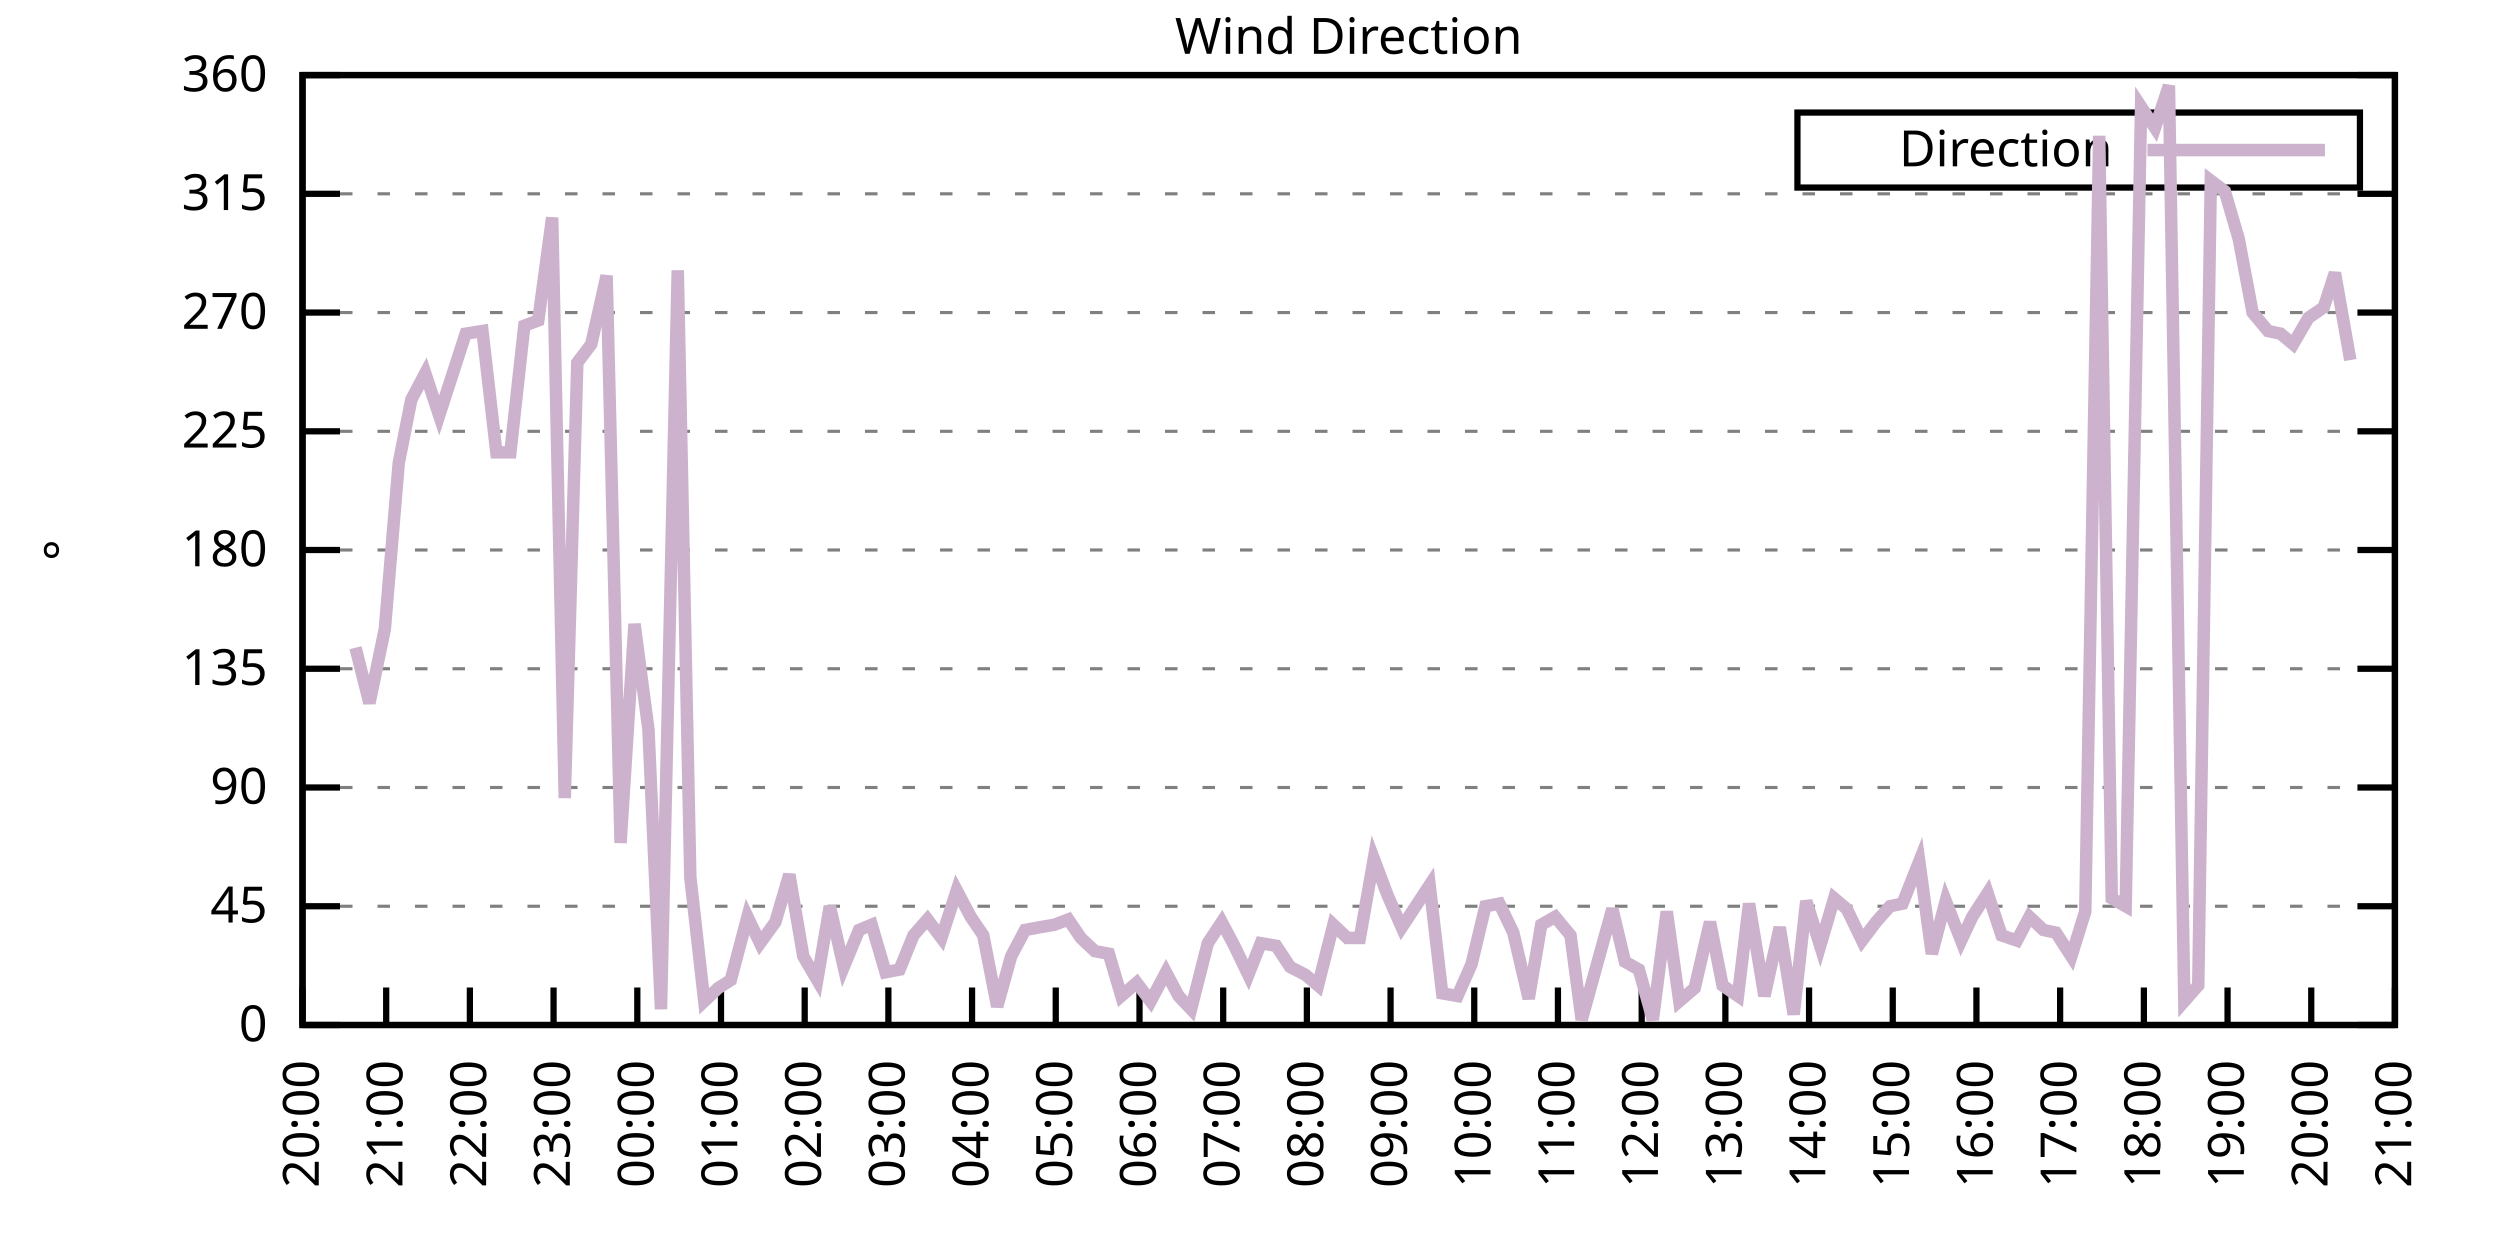
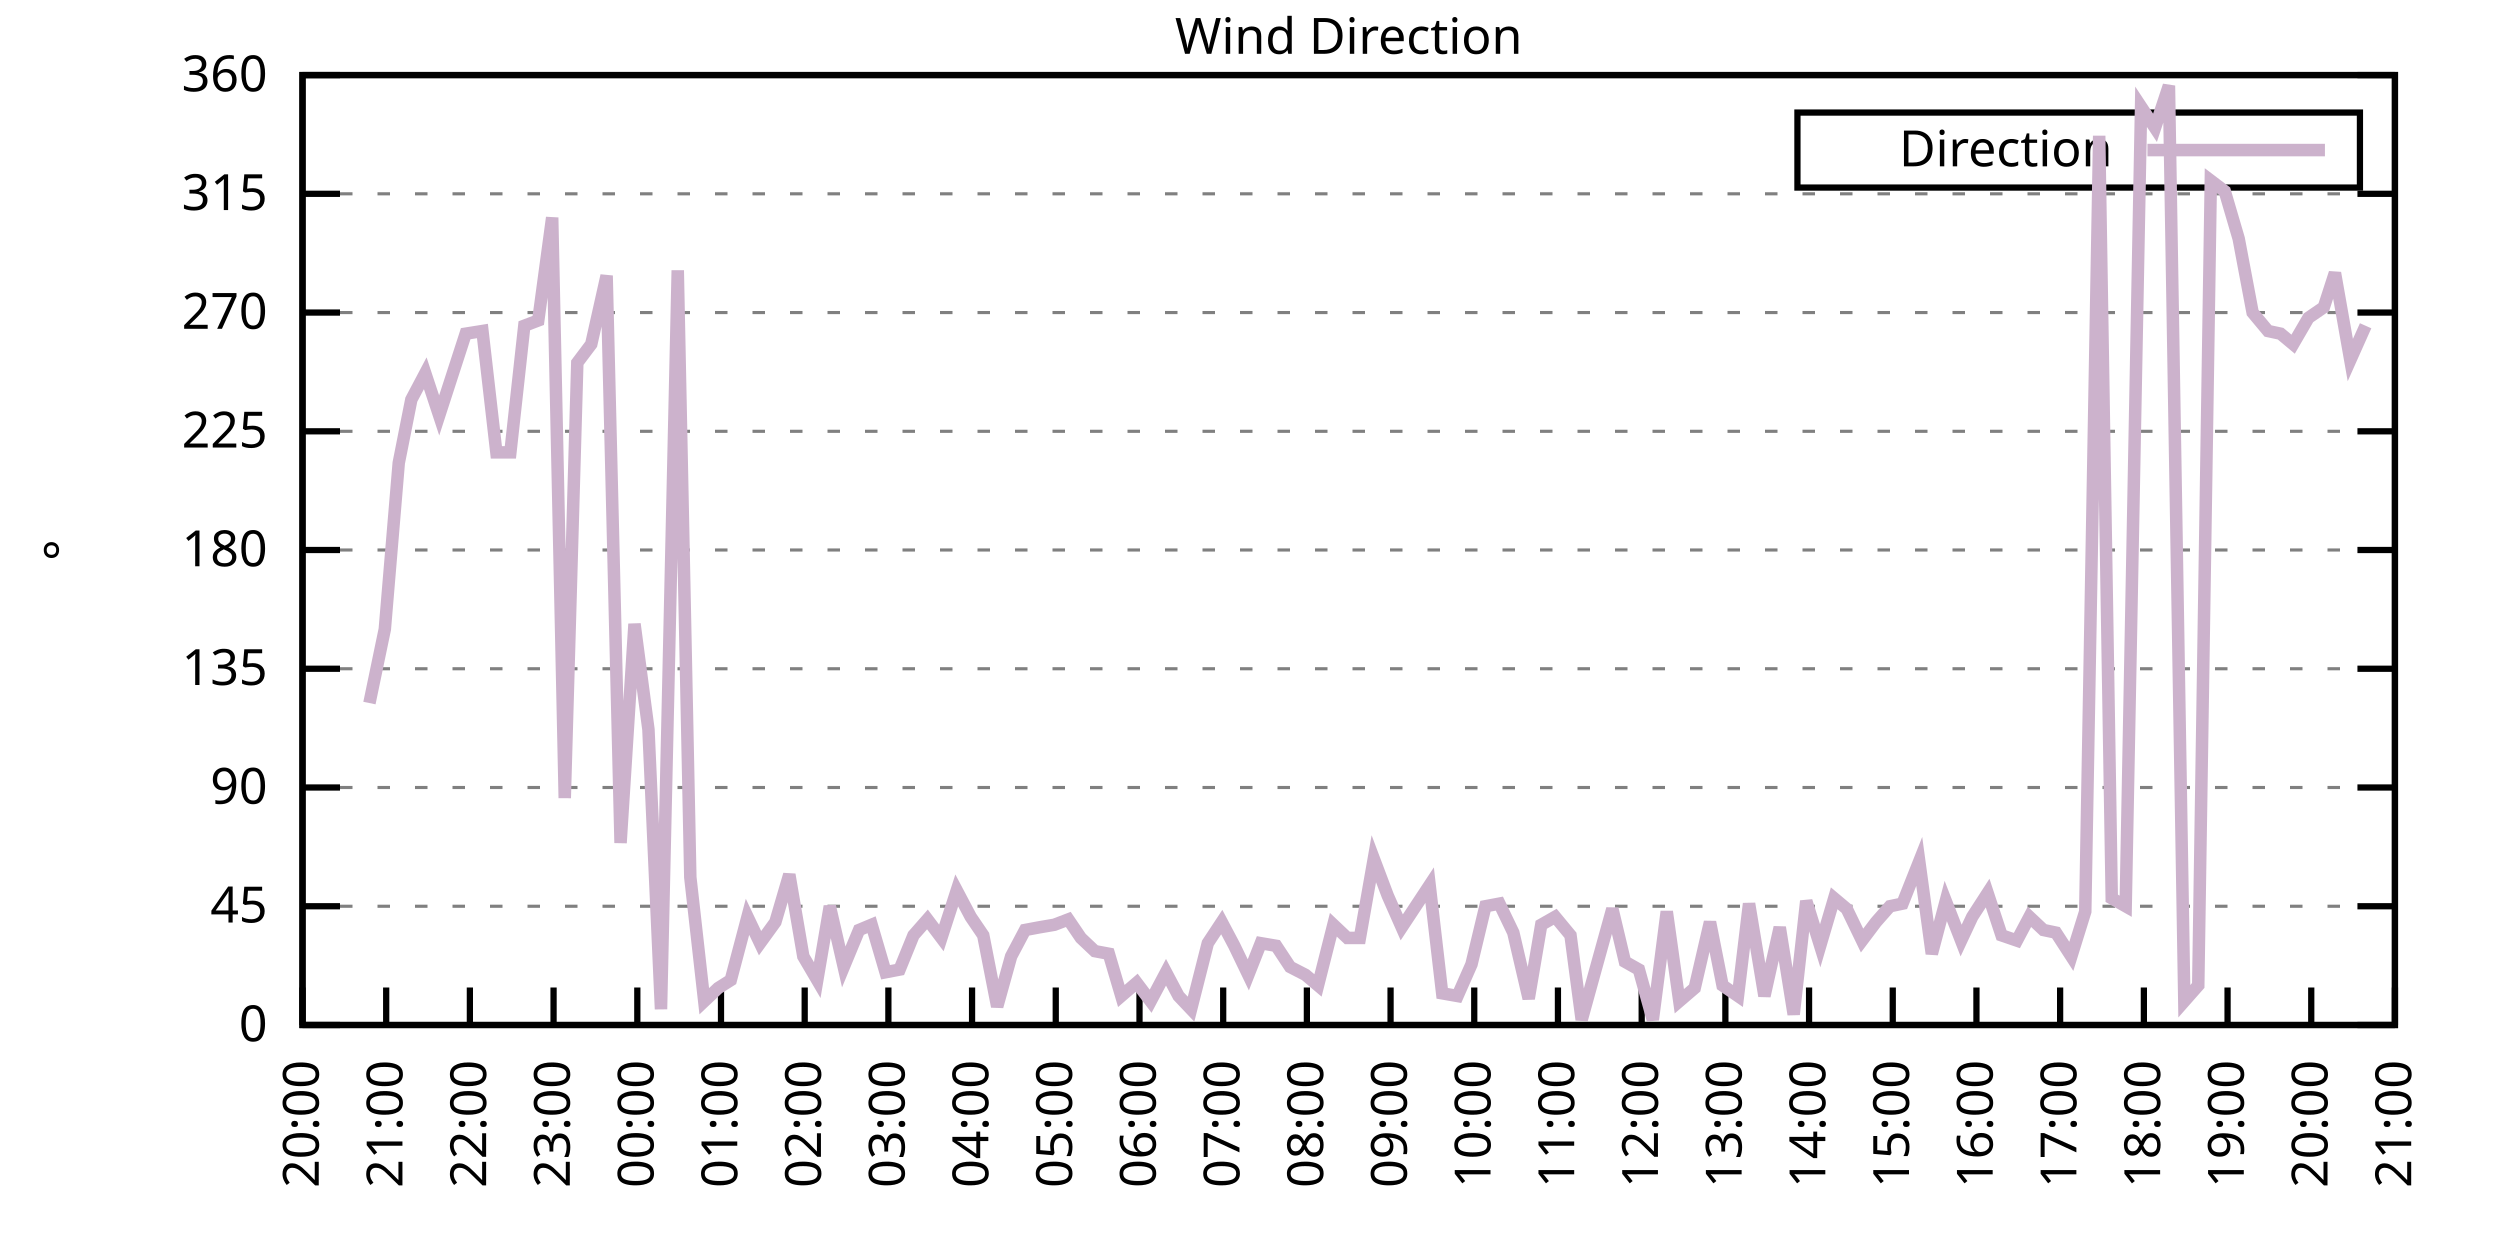
<svg xmlns="http://www.w3.org/2000/svg" xmlns:xlink="http://www.w3.org/1999/xlink" width="400" height="200" viewBox="0 0 400 200">
  <g id="gnuplot_canvas">
    <rect x="0" y="0" width="400" height="200" fill="none" />
    <defs>
      <circle id="gpDot" r="0.5" stroke-width="0.5" stroke="currentColor" />
      <path id="gpPt0" stroke-width="0.333" stroke="currentColor" d="M-1,0 h2 M0,-1 v2" />
      <path id="gpPt1" stroke-width="0.333" stroke="currentColor" d="M-1,-1 L1,1 M1,-1 L-1,1" />
      <path id="gpPt2" stroke-width="0.333" stroke="currentColor" d="M-1,0 L1,0 M0,-1 L0,1 M-1,-1 L1,1 M-1,1 L1,-1" />
      <rect id="gpPt3" stroke-width="0.333" stroke="currentColor" x="-1" y="-1" width="2" height="2" />
      <rect id="gpPt4" stroke-width="0.333" stroke="currentColor" fill="currentColor" x="-1" y="-1" width="2" height="2" />
      <circle id="gpPt5" stroke-width="0.333" stroke="currentColor" cx="0" cy="0" r="1" />
      <use xlink:href="#gpPt5" id="gpPt6" fill="currentColor" stroke="none" />
      <path id="gpPt7" stroke-width="0.333" stroke="currentColor" d="M0,-1.33 L-1.33,0.67 L1.33,0.67 z" />
      <use xlink:href="#gpPt7" id="gpPt8" fill="currentColor" stroke="none" />
      <use xlink:href="#gpPt7" id="gpPt9" stroke="currentColor" transform="rotate(180)" />
      <use xlink:href="#gpPt9" id="gpPt10" fill="currentColor" stroke="none" />
      <use xlink:href="#gpPt3" id="gpPt11" stroke="currentColor" transform="rotate(45)" />
      <use xlink:href="#gpPt11" id="gpPt12" fill="currentColor" stroke="none" />
      <path id="gpPt13" stroke-width="0.333" stroke="currentColor" d="M0,1.330 L1.265,0.411 L0.782,-1.067 L-0.782,-1.076 L-1.265,0.411 z" />
      <use xlink:href="#gpPt13" id="gpPt14" fill="currentColor" stroke="none" />
      <filter id="textbox" filterUnits="objectBoundingBox" x="0" y="0" height="1" width="1">
        <feFlood flood-color="white" flood-opacity="1" result="bgnd" />
        <feComposite in="SourceGraphic" in2="bgnd" operator="atop" />
      </filter>
      <filter id="greybox" filterUnits="objectBoundingBox" x="0" y="0" height="1" width="1">
        <feFlood flood-color="lightgrey" flood-opacity="1" result="grey" />
        <feComposite in="SourceGraphic" in2="grey" operator="atop" />
      </filter>
    </defs>
    <g fill="none" color="white" stroke="currentColor" stroke-width="1.00" stroke-linecap="butt" stroke-linejoin="miter">
</g>
    <g fill="none" color="black" stroke="currentColor" stroke-width="1.00" stroke-linecap="butt" stroke-linejoin="miter">
      <g stroke="none" shape-rendering="crispEdges">
        <polygon fill="rgb(255, 255, 255)" points="48.40,164.00 383.18,164.00 383.18,12.02 48.40,12.02 " />
      </g>
    </g>
    <g fill="none" color="black" stroke="currentColor" stroke-width="1.00" stroke-linecap="butt" stroke-linejoin="miter">
</g>
    <g fill="none" color="black" stroke="black" stroke-width="0.50" stroke-linecap="butt" stroke-linejoin="miter">
</g>
    <g fill="none" color="gray" stroke="currentColor" stroke-width="0.50" stroke-linecap="butt" stroke-linejoin="miter">
      <path stroke="gray" stroke-dasharray="2,4" class="gridline" d="M48.40,164.00 L383.19,164.00  " />
    </g>
    <g fill="none" color="gray" stroke="gray" stroke-width="1.00" stroke-linecap="butt" stroke-linejoin="miter">
</g>
    <g fill="none" color="black" stroke="currentColor" stroke-width="1.00" stroke-linecap="butt" stroke-linejoin="miter">
      <path stroke="black" d="M48.40,164.00 L54.40,164.00 M383.19,164.00 L377.19,164.00  " />
      <g transform="translate(42.80,166.60)" stroke="none" fill="black" font-family="Sans" font-size="8.00" text-anchor="end">
        <text>
          <tspan font-family="Sans"> 0</tspan>
        </text>
      </g>
    </g>
    <g fill="none" color="black" stroke="currentColor" stroke-width="1.00" stroke-linecap="butt" stroke-linejoin="miter">
</g>
    <g fill="none" color="black" stroke="black" stroke-width="0.50" stroke-linecap="butt" stroke-linejoin="miter">
</g>
    <g fill="none" color="gray" stroke="currentColor" stroke-width="0.50" stroke-linecap="butt" stroke-linejoin="miter">
      <path stroke="gray" stroke-dasharray="2,4" class="gridline" d="M48.40,145.00 L383.19,145.00  " />
    </g>
    <g fill="none" color="gray" stroke="gray" stroke-width="1.00" stroke-linecap="butt" stroke-linejoin="miter">
</g>
    <g fill="none" color="black" stroke="currentColor" stroke-width="1.00" stroke-linecap="butt" stroke-linejoin="miter">
      <path stroke="black" d="M48.40,145.00 L54.40,145.00 M383.19,145.00 L377.19,145.00  " />
      <g transform="translate(42.80,147.60)" stroke="none" fill="black" font-family="Sans" font-size="8.00" text-anchor="end">
        <text>
          <tspan font-family="Sans"> 45</tspan>
        </text>
      </g>
    </g>
    <g fill="none" color="black" stroke="currentColor" stroke-width="1.00" stroke-linecap="butt" stroke-linejoin="miter">
</g>
    <g fill="none" color="black" stroke="black" stroke-width="0.50" stroke-linecap="butt" stroke-linejoin="miter">
</g>
    <g fill="none" color="gray" stroke="currentColor" stroke-width="0.50" stroke-linecap="butt" stroke-linejoin="miter">
      <path stroke="gray" stroke-dasharray="2,4" class="gridline" d="M48.40,126.00 L383.19,126.00  " />
    </g>
    <g fill="none" color="gray" stroke="gray" stroke-width="1.00" stroke-linecap="butt" stroke-linejoin="miter">
</g>
    <g fill="none" color="black" stroke="currentColor" stroke-width="1.00" stroke-linecap="butt" stroke-linejoin="miter">
      <path stroke="black" d="M48.40,126.00 L54.40,126.00 M383.19,126.00 L377.19,126.00  " />
      <g transform="translate(42.80,128.60)" stroke="none" fill="black" font-family="Sans" font-size="8.00" text-anchor="end">
        <text>
          <tspan font-family="Sans"> 90</tspan>
        </text>
      </g>
    </g>
    <g fill="none" color="black" stroke="currentColor" stroke-width="1.00" stroke-linecap="butt" stroke-linejoin="miter">
</g>
    <g fill="none" color="black" stroke="black" stroke-width="0.50" stroke-linecap="butt" stroke-linejoin="miter">
</g>
    <g fill="none" color="gray" stroke="currentColor" stroke-width="0.50" stroke-linecap="butt" stroke-linejoin="miter">
      <path stroke="gray" stroke-dasharray="2,4" class="gridline" d="M48.40,107.00 L383.19,107.00  " />
    </g>
    <g fill="none" color="gray" stroke="gray" stroke-width="1.00" stroke-linecap="butt" stroke-linejoin="miter">
</g>
    <g fill="none" color="black" stroke="currentColor" stroke-width="1.00" stroke-linecap="butt" stroke-linejoin="miter">
      <path stroke="black" d="M48.40,107.00 L54.40,107.00 M383.19,107.00 L377.19,107.00  " />
      <g transform="translate(42.80,109.60)" stroke="none" fill="black" font-family="Sans" font-size="8.00" text-anchor="end">
        <text>
          <tspan font-family="Sans"> 135</tspan>
        </text>
      </g>
    </g>
    <g fill="none" color="black" stroke="currentColor" stroke-width="1.00" stroke-linecap="butt" stroke-linejoin="miter">
</g>
    <g fill="none" color="black" stroke="black" stroke-width="0.50" stroke-linecap="butt" stroke-linejoin="miter">
</g>
    <g fill="none" color="gray" stroke="currentColor" stroke-width="0.50" stroke-linecap="butt" stroke-linejoin="miter">
      <path stroke="gray" stroke-dasharray="2,4" class="gridline" d="M48.40,88.00 L383.19,88.00  " />
    </g>
    <g fill="none" color="gray" stroke="gray" stroke-width="1.00" stroke-linecap="butt" stroke-linejoin="miter">
</g>
    <g fill="none" color="black" stroke="currentColor" stroke-width="1.00" stroke-linecap="butt" stroke-linejoin="miter">
      <path stroke="black" d="M48.40,88.00 L54.40,88.00 M383.19,88.00 L377.19,88.00  " />
      <g transform="translate(42.80,90.60)" stroke="none" fill="black" font-family="Sans" font-size="8.00" text-anchor="end">
        <text>
          <tspan font-family="Sans"> 180</tspan>
        </text>
      </g>
    </g>
    <g fill="none" color="black" stroke="currentColor" stroke-width="1.00" stroke-linecap="butt" stroke-linejoin="miter">
</g>
    <g fill="none" color="black" stroke="black" stroke-width="0.50" stroke-linecap="butt" stroke-linejoin="miter">
</g>
    <g fill="none" color="gray" stroke="currentColor" stroke-width="0.50" stroke-linecap="butt" stroke-linejoin="miter">
      <path stroke="gray" stroke-dasharray="2,4" class="gridline" d="M48.40,69.01 L383.19,69.01  " />
    </g>
    <g fill="none" color="gray" stroke="gray" stroke-width="1.00" stroke-linecap="butt" stroke-linejoin="miter">
</g>
    <g fill="none" color="black" stroke="currentColor" stroke-width="1.00" stroke-linecap="butt" stroke-linejoin="miter">
      <path stroke="black" d="M48.40,69.01 L54.40,69.01 M383.19,69.01 L377.19,69.01  " />
      <g transform="translate(42.80,71.61)" stroke="none" fill="black" font-family="Sans" font-size="8.00" text-anchor="end">
        <text>
          <tspan font-family="Sans"> 225</tspan>
        </text>
      </g>
    </g>
    <g fill="none" color="black" stroke="currentColor" stroke-width="1.00" stroke-linecap="butt" stroke-linejoin="miter">
</g>
    <g fill="none" color="black" stroke="black" stroke-width="0.50" stroke-linecap="butt" stroke-linejoin="miter">
</g>
    <g fill="none" color="gray" stroke="currentColor" stroke-width="0.50" stroke-linecap="butt" stroke-linejoin="miter">
      <path stroke="gray" stroke-dasharray="2,4" class="gridline" d="M48.40,50.01 L383.19,50.01  " />
    </g>
    <g fill="none" color="gray" stroke="gray" stroke-width="1.00" stroke-linecap="butt" stroke-linejoin="miter">
</g>
    <g fill="none" color="black" stroke="currentColor" stroke-width="1.00" stroke-linecap="butt" stroke-linejoin="miter">
      <path stroke="black" d="M48.40,50.01 L54.40,50.01 M383.19,50.01 L377.19,50.01  " />
      <g transform="translate(42.80,52.61)" stroke="none" fill="black" font-family="Sans" font-size="8.00" text-anchor="end">
        <text>
          <tspan font-family="Sans"> 270</tspan>
        </text>
      </g>
    </g>
    <g fill="none" color="black" stroke="currentColor" stroke-width="1.00" stroke-linecap="butt" stroke-linejoin="miter">
</g>
    <g fill="none" color="black" stroke="black" stroke-width="0.50" stroke-linecap="butt" stroke-linejoin="miter">
</g>
    <g fill="none" color="gray" stroke="currentColor" stroke-width="0.50" stroke-linecap="butt" stroke-linejoin="miter">
      <path stroke="gray" stroke-dasharray="2,4" class="gridline" d="M48.40,31.01 L383.19,31.01  " />
    </g>
    <g fill="none" color="gray" stroke="gray" stroke-width="1.00" stroke-linecap="butt" stroke-linejoin="miter">
</g>
    <g fill="none" color="black" stroke="currentColor" stroke-width="1.00" stroke-linecap="butt" stroke-linejoin="miter">
      <path stroke="black" d="M48.40,31.01 L54.40,31.01 M383.19,31.01 L377.19,31.01  " />
      <g transform="translate(42.80,33.61)" stroke="none" fill="black" font-family="Sans" font-size="8.00" text-anchor="end">
        <text>
          <tspan font-family="Sans"> 315</tspan>
        </text>
      </g>
    </g>
    <g fill="none" color="black" stroke="currentColor" stroke-width="1.00" stroke-linecap="butt" stroke-linejoin="miter">
</g>
    <g fill="none" color="black" stroke="black" stroke-width="0.50" stroke-linecap="butt" stroke-linejoin="miter">
</g>
    <g fill="none" color="gray" stroke="currentColor" stroke-width="0.50" stroke-linecap="butt" stroke-linejoin="miter">
      <path stroke="gray" stroke-dasharray="2,4" class="gridline" d="M48.40,12.01 L383.19,12.01  " />
    </g>
    <g fill="none" color="gray" stroke="gray" stroke-width="1.00" stroke-linecap="butt" stroke-linejoin="miter">
</g>
    <g fill="none" color="black" stroke="currentColor" stroke-width="1.00" stroke-linecap="butt" stroke-linejoin="miter">
      <path stroke="black" d="M48.40,12.01 L54.40,12.01 M383.19,12.01 L377.19,12.01  " />
      <g transform="translate(42.80,14.61)" stroke="none" fill="black" font-family="Sans" font-size="8.00" text-anchor="end">
        <text>
          <tspan font-family="Sans"> 360</tspan>
        </text>
      </g>
    </g>
    <g fill="none" color="black" stroke="currentColor" stroke-width="1.00" stroke-linecap="butt" stroke-linejoin="miter">
      <path stroke="black" d="M48.40,164.00 L48.40,158.00  " />
      <g transform="translate(51.00,169.60) rotate(270.00)" stroke="none" fill="black" font-family="Sans" font-size="8.00" text-anchor="end">
        <text>
          <tspan font-family="Sans">20:00</tspan>
        </text>
      </g>
    </g>
    <g fill="none" color="black" stroke="currentColor" stroke-width="1.00" stroke-linecap="butt" stroke-linejoin="miter">
      <path stroke="black" d="M61.79,164.00 L61.79,158.00  " />
      <g transform="translate(64.39,169.60) rotate(270.00)" stroke="none" fill="black" font-family="Sans" font-size="8.00" text-anchor="end">
        <text>
          <tspan font-family="Sans">21:00</tspan>
        </text>
      </g>
    </g>
    <g fill="none" color="black" stroke="currentColor" stroke-width="1.00" stroke-linecap="butt" stroke-linejoin="miter">
      <path stroke="black" d="M75.18,164.00 L75.18,158.00  " />
      <g transform="translate(77.78,169.60) rotate(270.00)" stroke="none" fill="black" font-family="Sans" font-size="8.00" text-anchor="end">
        <text>
          <tspan font-family="Sans">22:00</tspan>
        </text>
      </g>
    </g>
    <g fill="none" color="black" stroke="currentColor" stroke-width="1.00" stroke-linecap="butt" stroke-linejoin="miter">
      <path stroke="black" d="M88.57,164.00 L88.57,158.00  " />
      <g transform="translate(91.17,169.60) rotate(270.00)" stroke="none" fill="black" font-family="Sans" font-size="8.00" text-anchor="end">
        <text>
          <tspan font-family="Sans">23:00</tspan>
        </text>
      </g>
    </g>
    <g fill="none" color="black" stroke="currentColor" stroke-width="1.00" stroke-linecap="butt" stroke-linejoin="miter">
      <path stroke="black" d="M101.97,164.00 L101.97,158.00  " />
      <g transform="translate(104.57,169.60) rotate(270.00)" stroke="none" fill="black" font-family="Sans" font-size="8.00" text-anchor="end">
        <text>
          <tspan font-family="Sans">00:00</tspan>
        </text>
      </g>
    </g>
    <g fill="none" color="black" stroke="currentColor" stroke-width="1.00" stroke-linecap="butt" stroke-linejoin="miter">
      <path stroke="black" d="M115.36,164.00 L115.36,158.00  " />
      <g transform="translate(117.96,169.60) rotate(270.00)" stroke="none" fill="black" font-family="Sans" font-size="8.00" text-anchor="end">
        <text>
          <tspan font-family="Sans">01:00</tspan>
        </text>
      </g>
    </g>
    <g fill="none" color="black" stroke="currentColor" stroke-width="1.00" stroke-linecap="butt" stroke-linejoin="miter">
      <path stroke="black" d="M128.75,164.00 L128.75,158.00  " />
      <g transform="translate(131.35,169.60) rotate(270.00)" stroke="none" fill="black" font-family="Sans" font-size="8.00" text-anchor="end">
        <text>
          <tspan font-family="Sans">02:00</tspan>
        </text>
      </g>
    </g>
    <g fill="none" color="black" stroke="currentColor" stroke-width="1.00" stroke-linecap="butt" stroke-linejoin="miter">
      <path stroke="black" d="M142.14,164.00 L142.14,158.00  " />
      <g transform="translate(144.74,169.60) rotate(270.00)" stroke="none" fill="black" font-family="Sans" font-size="8.00" text-anchor="end">
        <text>
          <tspan font-family="Sans">03:00</tspan>
        </text>
      </g>
    </g>
    <g fill="none" color="black" stroke="currentColor" stroke-width="1.00" stroke-linecap="butt" stroke-linejoin="miter">
      <path stroke="black" d="M155.53,164.00 L155.53,158.00  " />
      <g transform="translate(158.13,169.60) rotate(270.00)" stroke="none" fill="black" font-family="Sans" font-size="8.00" text-anchor="end">
        <text>
          <tspan font-family="Sans">04:00</tspan>
        </text>
      </g>
    </g>
    <g fill="none" color="black" stroke="currentColor" stroke-width="1.00" stroke-linecap="butt" stroke-linejoin="miter">
      <path stroke="black" d="M168.92,164.00 L168.92,158.00  " />
      <g transform="translate(171.52,169.60) rotate(270.00)" stroke="none" fill="black" font-family="Sans" font-size="8.00" text-anchor="end">
        <text>
          <tspan font-family="Sans">05:00</tspan>
        </text>
      </g>
    </g>
    <g fill="none" color="black" stroke="currentColor" stroke-width="1.00" stroke-linecap="butt" stroke-linejoin="miter">
      <path stroke="black" d="M182.32,164.00 L182.32,158.00  " />
      <g transform="translate(184.92,169.60) rotate(270.00)" stroke="none" fill="black" font-family="Sans" font-size="8.00" text-anchor="end">
        <text>
          <tspan font-family="Sans">06:00</tspan>
        </text>
      </g>
    </g>
    <g fill="none" color="black" stroke="currentColor" stroke-width="1.00" stroke-linecap="butt" stroke-linejoin="miter">
      <path stroke="black" d="M195.71,164.00 L195.71,158.00  " />
      <g transform="translate(198.31,169.60) rotate(270.00)" stroke="none" fill="black" font-family="Sans" font-size="8.00" text-anchor="end">
        <text>
          <tspan font-family="Sans">07:00</tspan>
        </text>
      </g>
    </g>
    <g fill="none" color="black" stroke="currentColor" stroke-width="1.00" stroke-linecap="butt" stroke-linejoin="miter">
      <path stroke="black" d="M209.10,164.00 L209.10,158.00  " />
      <g transform="translate(211.70,169.60) rotate(270.00)" stroke="none" fill="black" font-family="Sans" font-size="8.00" text-anchor="end">
        <text>
          <tspan font-family="Sans">08:00</tspan>
        </text>
      </g>
    </g>
    <g fill="none" color="black" stroke="currentColor" stroke-width="1.00" stroke-linecap="butt" stroke-linejoin="miter">
      <path stroke="black" d="M222.49,164.00 L222.49,158.00  " />
      <g transform="translate(225.09,169.60) rotate(270.00)" stroke="none" fill="black" font-family="Sans" font-size="8.00" text-anchor="end">
        <text>
          <tspan font-family="Sans">09:00</tspan>
        </text>
      </g>
    </g>
    <g fill="none" color="black" stroke="currentColor" stroke-width="1.00" stroke-linecap="butt" stroke-linejoin="miter">
      <path stroke="black" d="M235.88,164.00 L235.88,158.00  " />
      <g transform="translate(238.48,169.60) rotate(270.00)" stroke="none" fill="black" font-family="Sans" font-size="8.00" text-anchor="end">
        <text>
          <tspan font-family="Sans">10:00</tspan>
        </text>
      </g>
    </g>
    <g fill="none" color="black" stroke="currentColor" stroke-width="1.00" stroke-linecap="butt" stroke-linejoin="miter">
      <path stroke="black" d="M249.27,164.00 L249.27,158.00  " />
      <g transform="translate(251.87,169.60) rotate(270.00)" stroke="none" fill="black" font-family="Sans" font-size="8.00" text-anchor="end">
        <text>
          <tspan font-family="Sans">11:00</tspan>
        </text>
      </g>
    </g>
    <g fill="none" color="black" stroke="currentColor" stroke-width="1.00" stroke-linecap="butt" stroke-linejoin="miter">
      <path stroke="black" d="M262.67,164.00 L262.67,158.00  " />
      <g transform="translate(265.27,169.60) rotate(270.00)" stroke="none" fill="black" font-family="Sans" font-size="8.00" text-anchor="end">
        <text>
          <tspan font-family="Sans">12:00</tspan>
        </text>
      </g>
    </g>
    <g fill="none" color="black" stroke="currentColor" stroke-width="1.00" stroke-linecap="butt" stroke-linejoin="miter">
      <path stroke="black" d="M276.06,164.00 L276.06,158.00  " />
      <g transform="translate(278.66,169.60) rotate(270.00)" stroke="none" fill="black" font-family="Sans" font-size="8.00" text-anchor="end">
        <text>
          <tspan font-family="Sans">13:00</tspan>
        </text>
      </g>
    </g>
    <g fill="none" color="black" stroke="currentColor" stroke-width="1.00" stroke-linecap="butt" stroke-linejoin="miter">
      <path stroke="black" d="M289.45,164.00 L289.45,158.00  " />
      <g transform="translate(292.05,169.60) rotate(270.00)" stroke="none" fill="black" font-family="Sans" font-size="8.00" text-anchor="end">
        <text>
          <tspan font-family="Sans">14:00</tspan>
        </text>
      </g>
    </g>
    <g fill="none" color="black" stroke="currentColor" stroke-width="1.00" stroke-linecap="butt" stroke-linejoin="miter">
      <path stroke="black" d="M302.84,164.00 L302.84,158.00  " />
      <g transform="translate(305.44,169.60) rotate(270.00)" stroke="none" fill="black" font-family="Sans" font-size="8.00" text-anchor="end">
        <text>
          <tspan font-family="Sans">15:00</tspan>
        </text>
      </g>
    </g>
    <g fill="none" color="black" stroke="currentColor" stroke-width="1.00" stroke-linecap="butt" stroke-linejoin="miter">
      <path stroke="black" d="M316.23,164.00 L316.23,158.00  " />
      <g transform="translate(318.83,169.60) rotate(270.00)" stroke="none" fill="black" font-family="Sans" font-size="8.00" text-anchor="end">
        <text>
          <tspan font-family="Sans">16:00</tspan>
        </text>
      </g>
    </g>
    <g fill="none" color="black" stroke="currentColor" stroke-width="1.00" stroke-linecap="butt" stroke-linejoin="miter">
      <path stroke="black" d="M329.62,164.00 L329.62,158.00  " />
      <g transform="translate(332.22,169.60) rotate(270.00)" stroke="none" fill="black" font-family="Sans" font-size="8.00" text-anchor="end">
        <text>
          <tspan font-family="Sans">17:00</tspan>
        </text>
      </g>
    </g>
    <g fill="none" color="black" stroke="currentColor" stroke-width="1.00" stroke-linecap="butt" stroke-linejoin="miter">
      <path stroke="black" d="M343.02,164.00 L343.02,158.00  " />
      <g transform="translate(345.62,169.60) rotate(270.00)" stroke="none" fill="black" font-family="Sans" font-size="8.00" text-anchor="end">
        <text>
          <tspan font-family="Sans">18:00</tspan>
        </text>
      </g>
    </g>
    <g fill="none" color="black" stroke="currentColor" stroke-width="1.00" stroke-linecap="butt" stroke-linejoin="miter">
      <path stroke="black" d="M356.41,164.00 L356.41,158.00  " />
      <g transform="translate(359.01,169.60) rotate(270.00)" stroke="none" fill="black" font-family="Sans" font-size="8.00" text-anchor="end">
        <text>
          <tspan font-family="Sans">19:00</tspan>
        </text>
      </g>
    </g>
    <g fill="none" color="black" stroke="currentColor" stroke-width="1.00" stroke-linecap="butt" stroke-linejoin="miter">
      <path stroke="black" d="M369.80,164.00 L369.80,158.00  " />
      <g transform="translate(372.40,169.60) rotate(270.00)" stroke="none" fill="black" font-family="Sans" font-size="8.00" text-anchor="end">
        <text>
          <tspan font-family="Sans">20:00</tspan>
        </text>
      </g>
    </g>
    <g fill="none" color="black" stroke="currentColor" stroke-width="1.00" stroke-linecap="butt" stroke-linejoin="miter">
      <path stroke="black" d="M383.19,164.00 L383.19,158.00  " />
      <g transform="translate(385.79,169.60) rotate(270.00)" stroke="none" fill="black" font-family="Sans" font-size="8.00" text-anchor="end">
        <text>
          <tspan font-family="Sans">21:00</tspan>
        </text>
      </g>
    </g>
    <g fill="none" color="black" stroke="currentColor" stroke-width="1.00" stroke-linecap="butt" stroke-linejoin="miter">
</g>
    <g fill="none" color="black" stroke="currentColor" stroke-width="1.00" stroke-linecap="butt" stroke-linejoin="miter">
      <path stroke="black" d="M48.40,12.01 L48.40,164.00 L383.19,164.00 L383.19,12.01 L48.40,12.01 Z  " />
    </g>
    <g fill="none" color="black" stroke="currentColor" stroke-width="1.00" stroke-linecap="butt" stroke-linejoin="miter">
</g>
    <g fill="none" color="black" stroke="currentColor" stroke-width="1.00" stroke-linecap="butt" stroke-linejoin="miter">
      <path stroke="black" d="M287.59,30.01 L287.59,18.01 L377.59,18.01 L377.59,30.01 L287.59,30.01 Z  " />
    </g>
    <g id="Wind_direction_plot_1">
      <g fill="none" color="white" stroke="black" stroke-width="2.00" stroke-linecap="butt" stroke-linejoin="miter">
</g>
      <g fill="none" color="black" stroke="currentColor" stroke-width="2.00" stroke-linecap="butt" stroke-linejoin="miter">
        <g transform="translate(337.99,26.61)" stroke="none" fill="black" font-family="Sans" font-size="8.00" text-anchor="end">
          <text>
            <tspan font-family="Sans">Direction</tspan>
          </text>
        </g>
      </g>
      <g fill="none" color="black" stroke="currentColor" stroke-width="2.00" stroke-linecap="butt" stroke-linejoin="miter">
-         <path stroke="rgb(204, 178, 204)" d="M343.59,24.01 L371.99,24.01 M56.88,103.63 L59.11,112.49 L61.57,100.67 L63.80,74.07 L65.81,63.94 L68.04,59.72   L70.27,66.47 L74.51,53.39 L77.19,52.96 L79.42,72.38 L81.66,72.38 L83.89,52.12 L86.12,51.27 L88.35,34.81   L90.36,127.69 L92.37,58.03 L94.60,55.07 L97.06,44.10 L99.29,134.87 L101.52,99.83 L103.75,116.71 L105.76,161.47   L108.44,43.25 L110.45,140.36 L112.68,160.20 L114.91,158.09 L116.92,156.82 L119.60,146.69 L121.61,150.91 L124.06,147.53   L126.29,139.93 L128.53,153.02 L130.76,156.82 L132.77,145.00 L135.00,154.71 L137.45,148.80 L139.46,147.96 L141.69,155.56   L143.93,155.13 L146.16,149.65 L148.39,147.11 L150.62,150.07 L153.08,142.47 L155.31,146.69 L157.32,149.65 L159.55,161.04   L161.78,153.02 L164.01,148.80 L166.25,148.38 L168.70,147.96 L170.93,147.11 L172.94,150.07 L175.17,152.18 L177.41,152.60   L179.41,159.36 L181.87,157.24 L184.10,160.20 L186.56,155.56 L188.57,159.36 L190.57,161.47 L193.25,150.91 L195.48,147.53   L197.49,151.33 L199.73,155.98 L201.73,150.91 L204.19,151.33 L206.42,154.71 L208.88,155.98 L210.88,157.67 L213.34,147.96   L215.57,150.07 L217.58,150.07 L219.81,137.40 L222.04,143.31 L224.28,148.38 L226.51,145.00 L228.74,141.62 L230.75,158.93   L233.20,159.36 L235.44,154.29 L237.67,145.00 L239.90,144.58 L242.13,149.22 L244.59,159.78 L246.60,147.96 L248.83,146.69   L251.28,149.65 L253.07,163.16 L255.52,154.29 L257.98,145.42 L259.99,153.87 L262.22,155.13 L264.45,163.16 L266.68,145.85   L268.69,160.20 L271.15,158.09 L273.60,147.53 L275.61,157.67 L278.07,159.36 L279.85,144.58 L282.31,159.36 L284.76,148.38   L286.99,162.31 L289.00,144.16 L291.23,151.33 L293.47,143.73 L295.48,145.42 L297.93,150.49 L300.16,147.53 L302.39,145.00   L304.40,144.58 L307.08,137.82 L309.09,152.60 L311.32,144.16 L313.78,150.49 L315.56,146.69 L318.02,142.89 L320.25,149.65   L322.70,150.49 L324.71,146.69 L326.95,148.80 L328.95,149.22 L331.41,153.02 L333.64,145.85 L335.87,21.72 L337.88,143.73   L340.11,145.00 L342.57,17.08 L344.80,20.45 L347.03,13.70 L349.49,160.20 L351.72,157.67 L353.73,28.90 L355.96,30.59   L358.19,38.19 L360.42,50.01 L362.88,52.96 L364.89,53.39 L366.90,55.07 L369.35,50.85 L371.81,49.16 L373.59,43.67   L376.05,57.61  " />
+         <path stroke="rgb(204, 178, 204)" d="M343.59,24.01 L371.99,24.01 M59.11,112.49 L61.57,100.67 L63.80,74.07 L65.81,63.94 L68.04,59.72 L70.27,66.47   L74.51,53.39 L77.19,52.96 L79.42,72.38 L81.66,72.38 L83.89,52.12 L86.12,51.27 L88.35,34.81 L90.36,127.69   L92.37,58.03 L94.60,55.07 L97.06,44.10 L99.29,134.87 L101.52,99.83 L103.75,116.71 L105.76,161.47 L108.44,43.25   L110.45,140.36 L112.68,160.20 L114.91,158.09 L116.92,156.82 L119.60,146.69 L121.61,150.91 L124.06,147.53 L126.29,139.93   L128.53,153.02 L130.76,156.82 L132.77,145.00 L135.00,154.71 L137.45,148.80 L139.46,147.96 L141.69,155.56 L143.93,155.13   L146.16,149.65 L148.39,147.11 L150.62,150.07 L153.08,142.47 L155.31,146.69 L157.32,149.65 L159.55,161.04 L161.78,153.02   L164.01,148.80 L166.25,148.38 L168.70,147.96 L170.93,147.11 L172.94,150.07 L175.17,152.18 L177.41,152.60 L179.41,159.36   L181.87,157.24 L184.10,160.20 L186.56,155.56 L188.57,159.36 L190.57,161.47 L193.25,150.91 L195.48,147.53 L197.49,151.33   L199.73,155.98 L201.73,150.91 L204.19,151.33 L206.42,154.71 L208.88,155.98 L210.88,157.67 L213.34,147.96 L215.57,150.07   L217.58,150.07 L219.81,137.40 L222.04,143.31 L224.28,148.38 L226.51,145.00 L228.74,141.62 L230.75,158.93 L233.20,159.36   L235.44,154.29 L237.67,145.00 L239.90,144.58 L242.13,149.22 L244.59,159.78 L246.60,147.96 L248.83,146.69 L251.28,149.65   L253.07,163.16 L255.52,154.29 L257.98,145.42 L259.99,153.87 L262.22,155.13 L264.45,163.16 L266.68,145.85 L268.69,160.20   L271.15,158.09 L273.60,147.53 L275.61,157.67 L278.07,159.36 L279.85,144.58 L282.31,159.36 L284.76,148.38 L286.99,162.31   L289.00,144.16 L291.23,151.33 L293.47,143.73 L295.48,145.42 L297.93,150.49 L300.16,147.53 L302.39,145.00 L304.40,144.58   L307.08,137.82 L309.09,152.60 L311.32,144.16 L313.78,150.49 L315.56,146.69 L318.02,142.89 L320.25,149.65 L322.70,150.49   L324.71,146.69 L326.95,148.80 L328.95,149.22 L331.41,153.02 L333.64,145.85 L335.87,21.72 L337.88,143.73 L340.11,145.00   L342.57,17.08 L344.80,20.45 L347.03,13.70 L349.49,160.20 L351.72,157.67 L353.73,28.90 L355.96,30.59 L358.19,38.19   L360.42,50.01 L362.88,52.96 L364.89,53.39 L366.90,55.07 L369.35,50.85 L371.81,49.16 L373.59,43.67 L376.05,57.61   L378.50,52.12  " />
      </g>
    </g>
    <g fill="none" color="black" stroke="currentColor" stroke-width="2.00" stroke-linecap="butt" stroke-linejoin="miter">
</g>
    <g fill="none" color="black" stroke="black" stroke-width="1.00" stroke-linecap="butt" stroke-linejoin="miter">
</g>
    <g fill="none" color="black" stroke="currentColor" stroke-width="1.00" stroke-linecap="butt" stroke-linejoin="miter">
      <path stroke="black" d="M48.40,12.01 L48.40,164.00 L383.19,164.00 L383.19,12.01 L48.40,12.01 Z  " />
      <g transform="translate(12.80,88.01) rotate(270.00)" stroke="none" fill="black" font-family="Sans" font-size="8.00" text-anchor="middle">
        <text>
          <tspan font-family="Sans">°</tspan>
        </text>
      </g>
    </g>
    <g fill="none" color="black" stroke="currentColor" stroke-width="1.00" stroke-linecap="butt" stroke-linejoin="miter">
</g>
    <g fill="none" color="black" stroke="currentColor" stroke-width="1.00" stroke-linecap="butt" stroke-linejoin="miter">
      <g transform="translate(215.79,8.61)" stroke="none" fill="black" font-family="Sans" font-size="8.00" text-anchor="middle">
        <text>
          <tspan font-family="Sans">Wind Direction</tspan>
        </text>
      </g>
    </g>
    <g fill="none" color="black" stroke="currentColor" stroke-width="1.00" stroke-linecap="butt" stroke-linejoin="miter">
</g>
  </g>
</svg>
